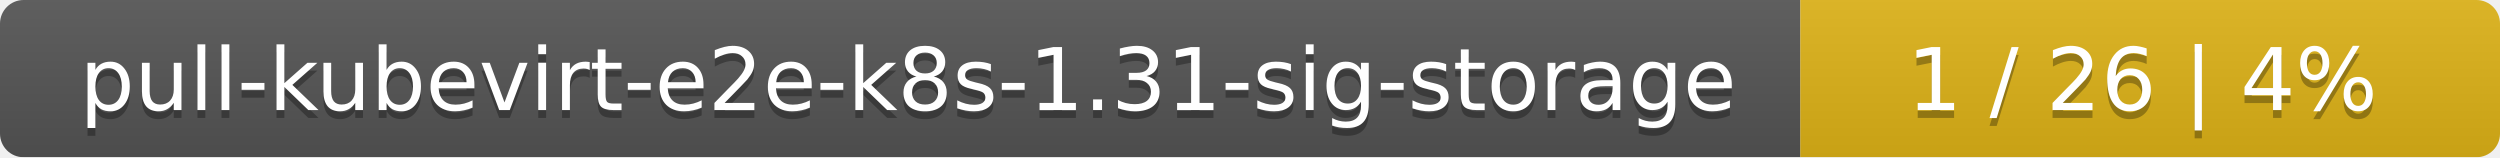
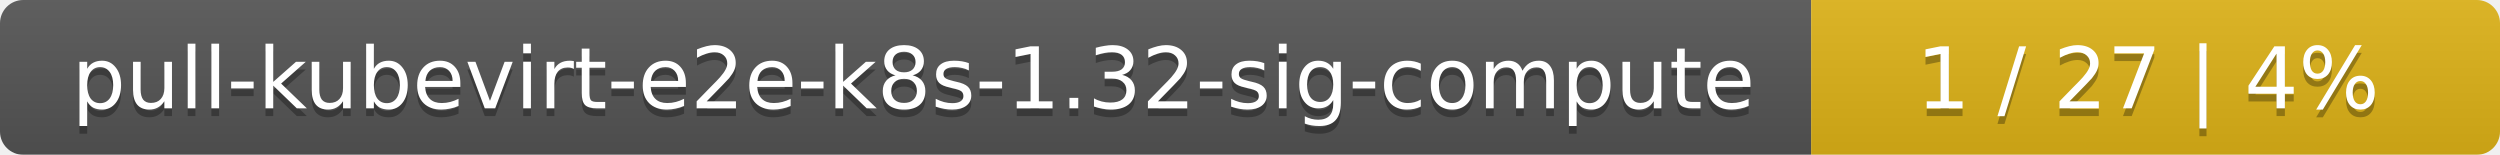
- <svg xmlns="http://www.w3.org/2000/svg" width="318" height="20">
+ <svg xmlns="http://www.w3.org/2000/svg" width="323" height="20">
  <linearGradient id="smooth" x2="0" y2="100%">
    <stop offset="0" stop-color="#bbb" stop-opacity=".1" />
    <stop offset="1" stop-opacity=".1" />
  </linearGradient>
  <mask id="round">
-     <rect width="318" height="20" rx="3" fill="#fff" />
+     <rect width="323" height="20" rx="3" fill="#fff" />
  </mask>
  <g mask="url(#round)">
-     <rect width="229" height="20" fill="#555" />
-     <rect x="229" width="89" height="20" fill="#dfb317" />
-     <rect width="318" height="20" fill="url(#smooth)" />
+     <rect width="234" height="20" fill="#555" />
+     <rect x="234" width="89" height="20" fill="#dfb317" />
+     <rect width="323" height="20" fill="url(#smooth)" />
  </g>
  <g fill="#fff" text-anchor="middle" font-family="DejaVu Sans,Verdana,Geneva,sans-serif" font-size="11">
-     <text x="115.5" y="15" fill="#010101" fill-opacity=".3">pull-kubevirt-e2e-k8s-1.31-sig-storage</text>
-     <text x="115.5" y="14">pull-kubevirt-e2e-k8s-1.31-sig-storage</text>
-     <text x="272.5" y="15" fill="#010101" fill-opacity=".3">1 / 26    |    4%</text>
-     <text x="272.5" y="14">1 / 26    |    4%</text>
+     <text x="118" y="15" fill="#010101" fill-opacity=".3">pull-kubevirt-e2e-k8s-1.32-sig-compute</text>
+     <text x="118" y="14">pull-kubevirt-e2e-k8s-1.32-sig-compute</text>
+     <text x="277.5" y="15" fill="#010101" fill-opacity=".3">1 / 27    |    4%</text>
+     <text x="277.5" y="14">1 / 27    |    4%</text>
  </g>
</svg>
